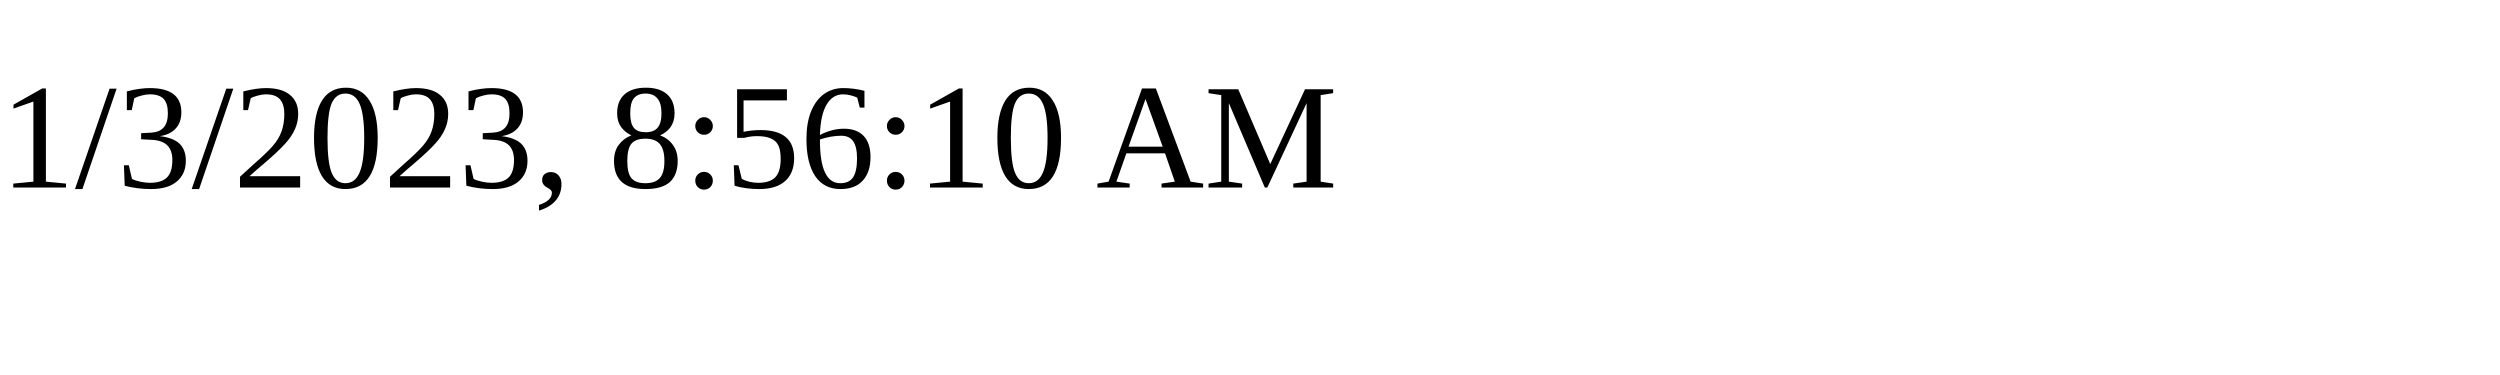
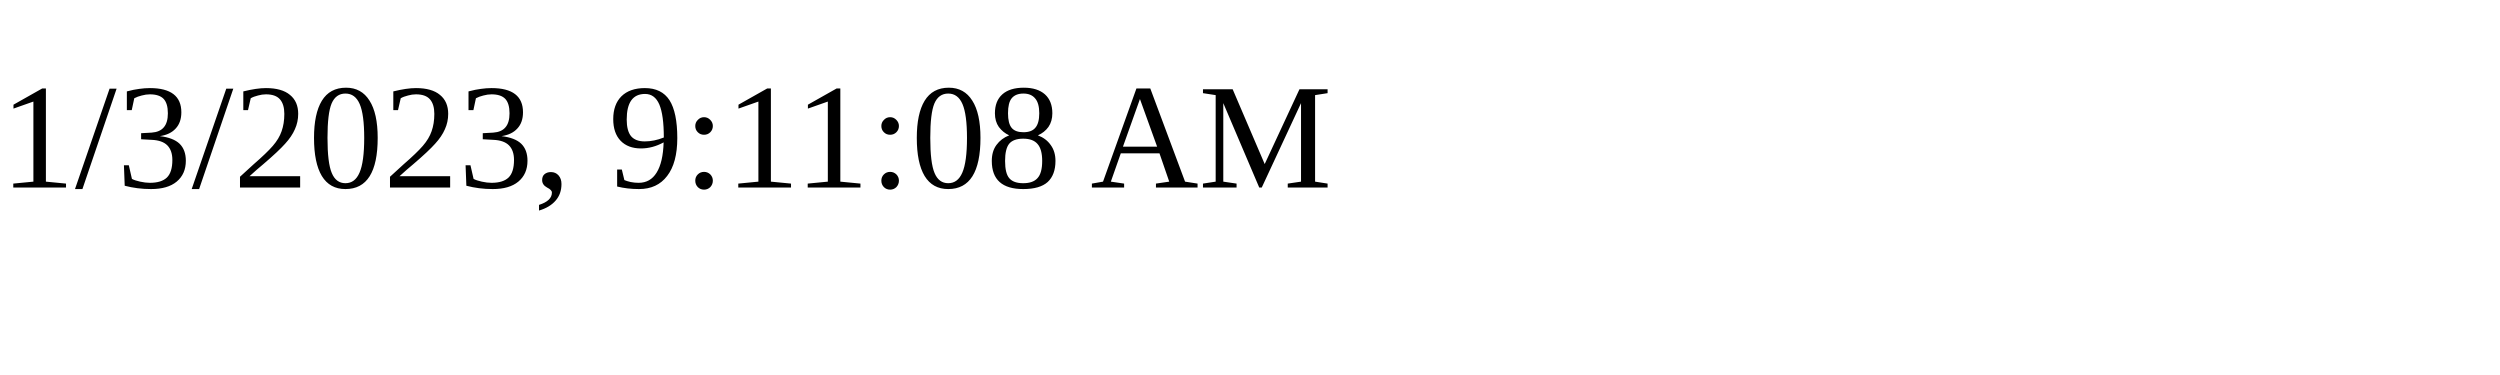
<svg xmlns="http://www.w3.org/2000/svg" height="30" width="200">
-   <text x="0" y="15">1/3/2023, 8:56:10 AM</text>
+   <text x="0" y="15">1/3/2023, 9:11:08 AM</text>
</svg>
